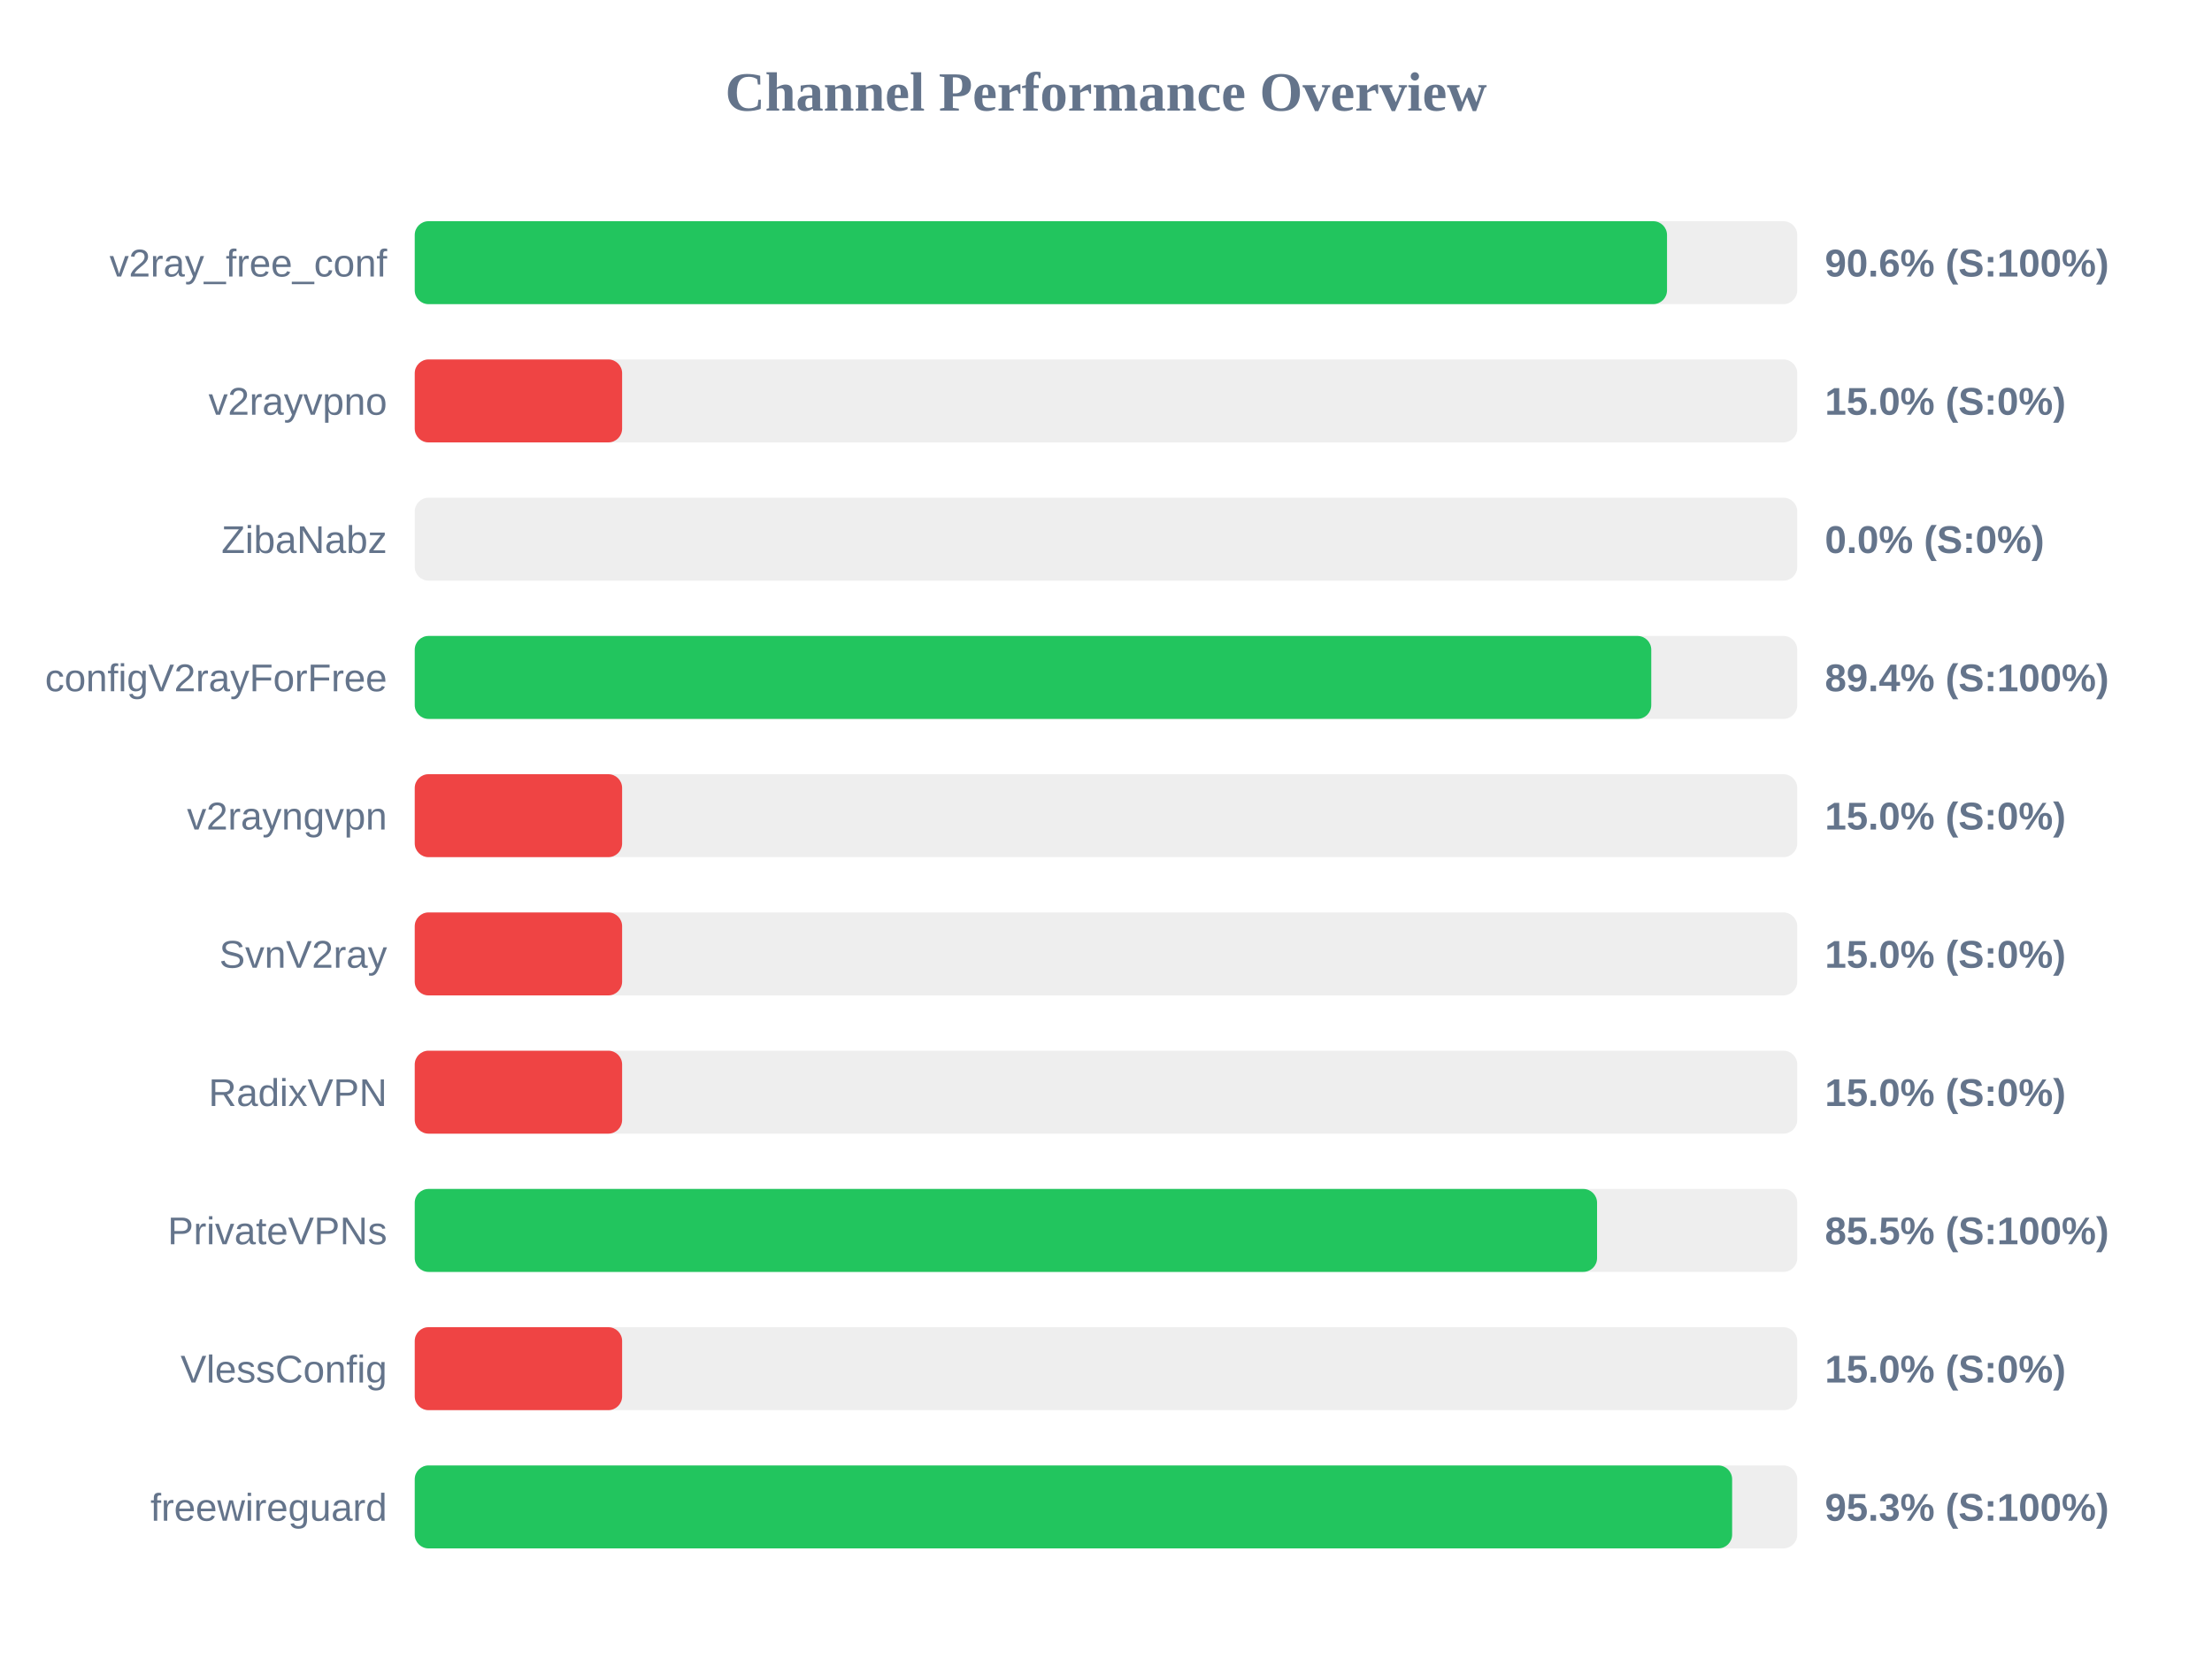
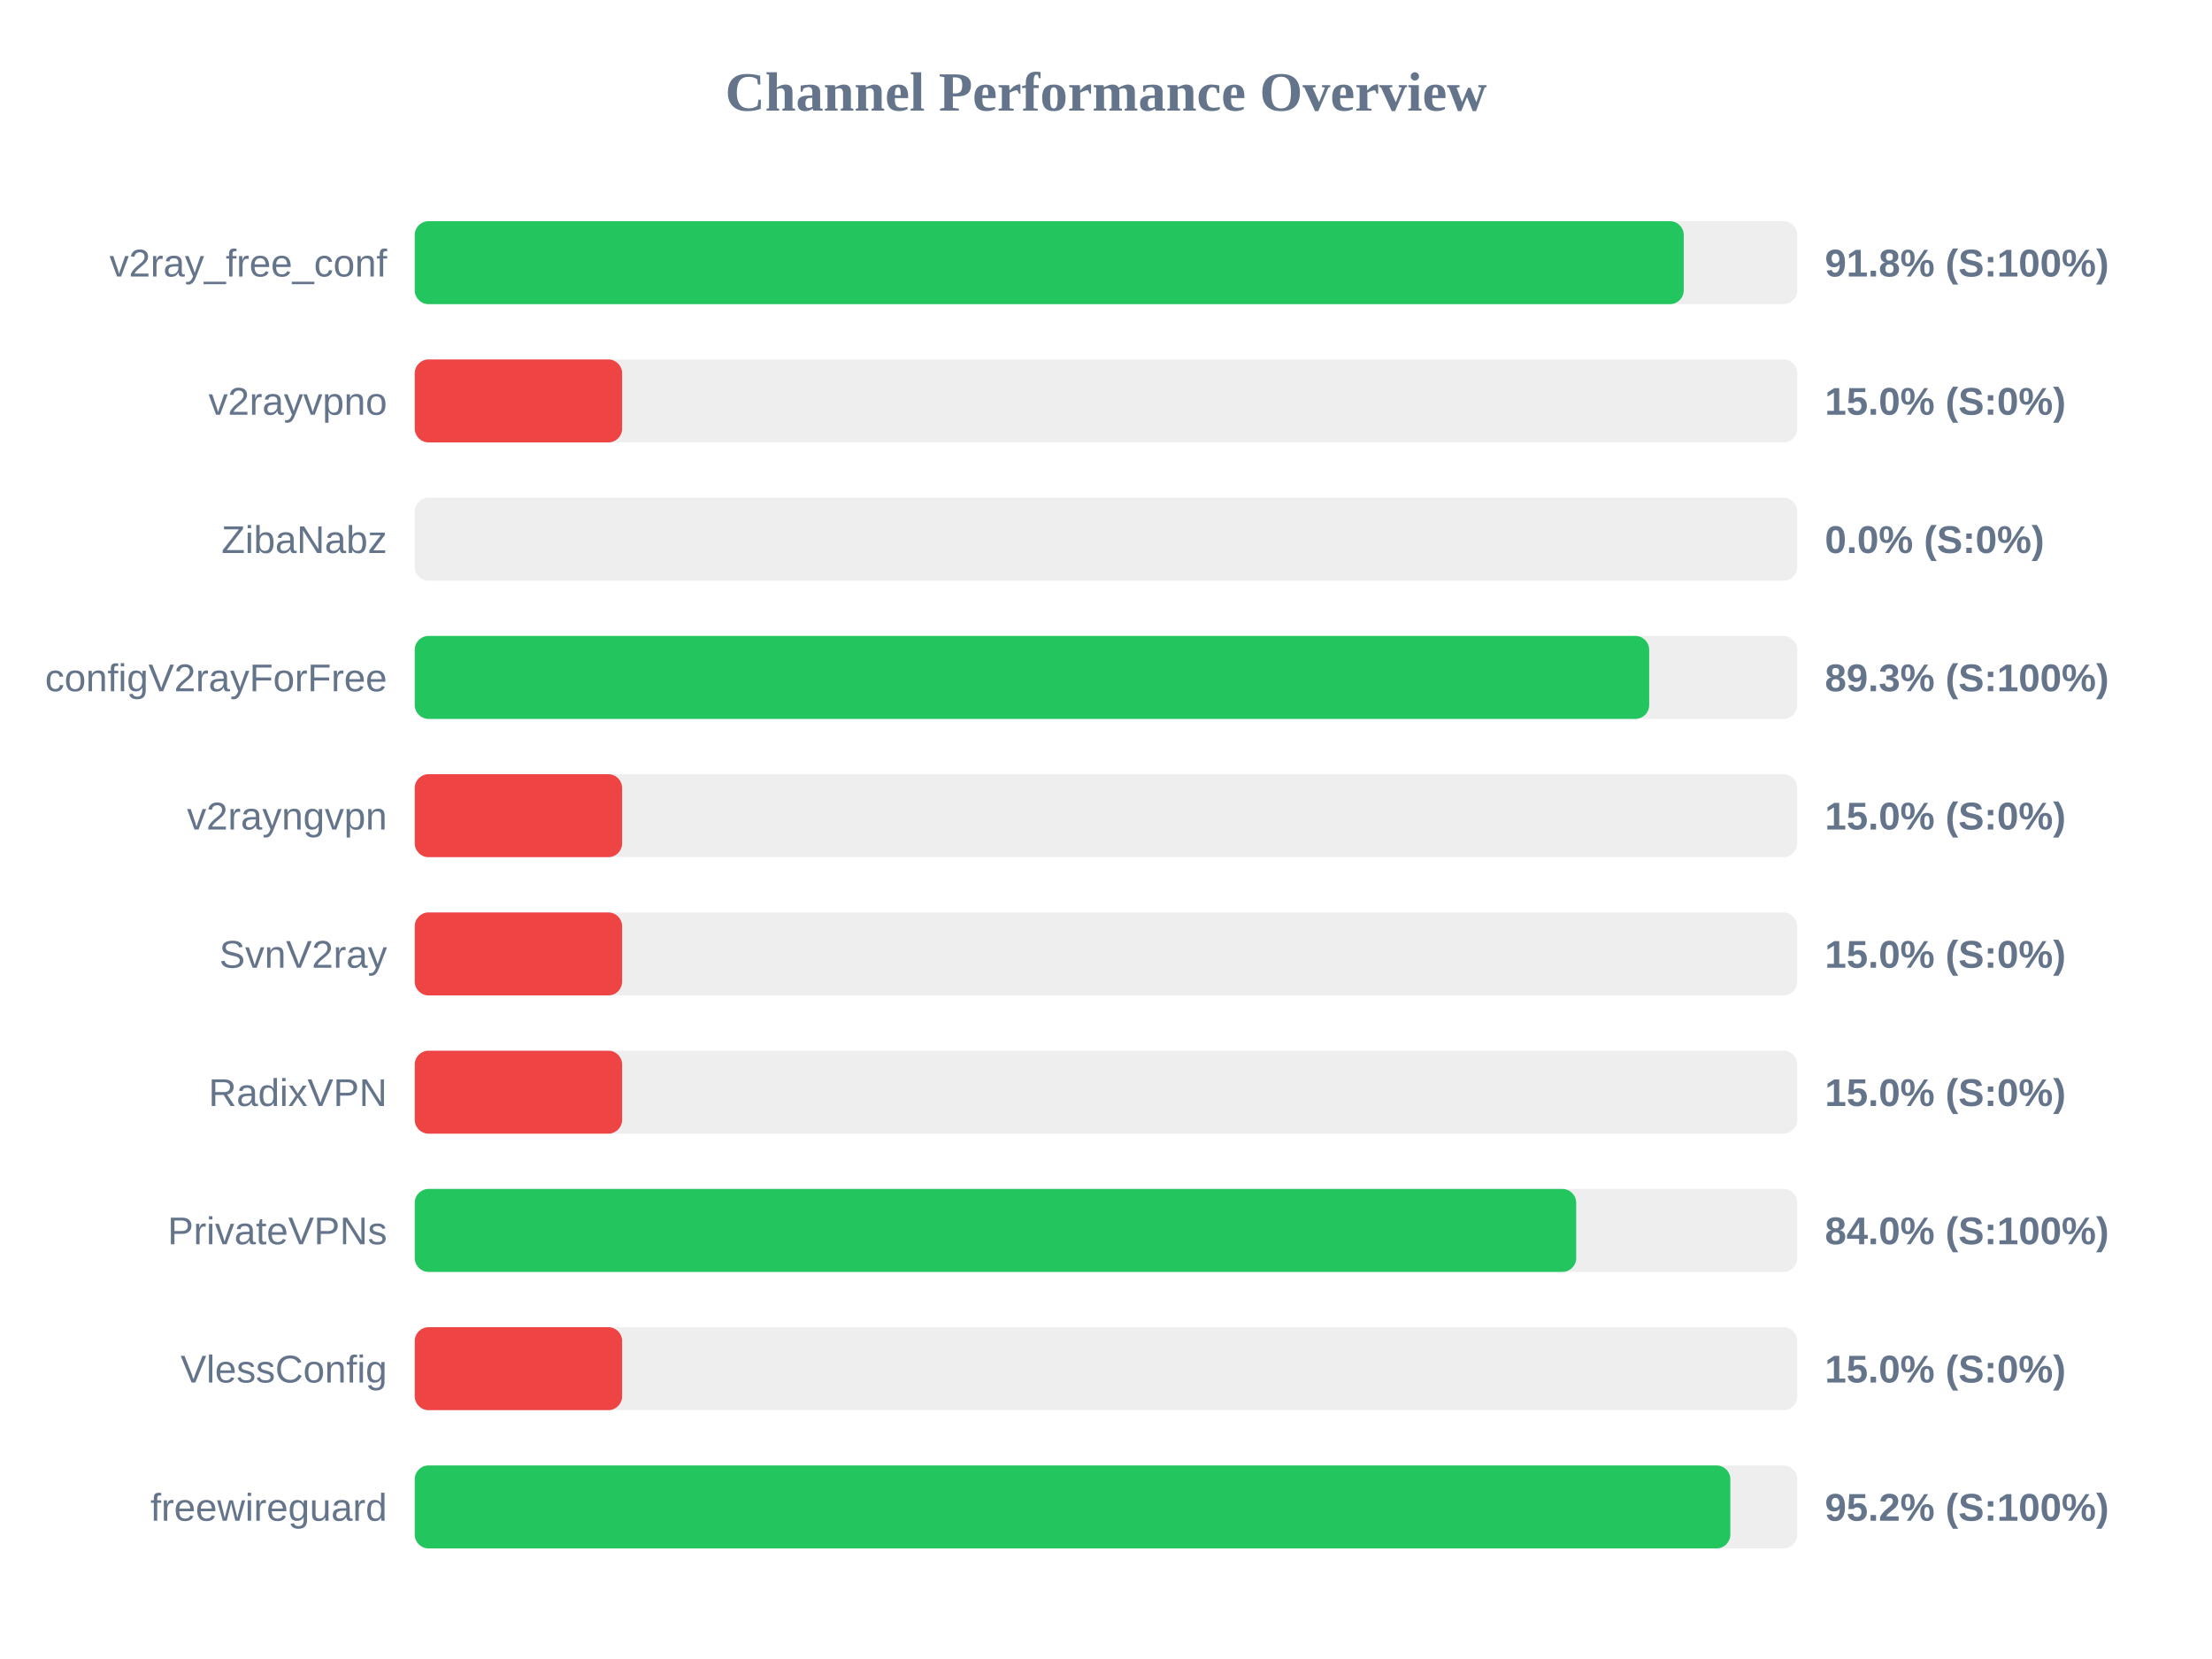
<svg xmlns="http://www.w3.org/2000/svg" width="800" height="600" version="1.1">
  <style>
        .row { font: 14px Arial; fill: #64748b; }
        .score { font: bold 14px Arial; fill: #64748b; }
    </style>
  <text x="400" y="40" text-anchor="middle" font-size="20px" font-weight="bold" fill="#64748b">Channel Performance Overview</text>
  <rect x="150" y="80" width="500" height="30" fill="#eee" rx="5" />
-   <rect x="150" y="80" width="452.9" height="30" fill="#22c55e" rx="5" />
+   <rect x="150" y="80" width="458.95" height="30" fill="#22c55e" rx="5" />
  <text x="140" y="100" text-anchor="end" class="row">v2ray_free_conf</text>
-   <text x="660" y="100" text-anchor="start" class="score">90.6% (S:100%)</text>
+   <text x="660" y="100" text-anchor="start" class="score">91.8% (S:100%)</text>
  <rect x="150" y="130" width="500" height="30" fill="#eee" rx="5" />
  <rect x="150" y="130" width="75.0" height="30" fill="#ef4444" rx="5" />
  <text x="140" y="150" text-anchor="end" class="row">v2rayvpno</text>
  <text x="660" y="150" text-anchor="start" class="score">15.0% (S:0%)</text>
  <rect x="150" y="180" width="500" height="30" fill="#eee" rx="5" />
  <rect x="150" y="180" width="0.0" height="30" fill="#ef4444" rx="5" />
  <text x="140" y="200" text-anchor="end" class="row">ZibaNabz</text>
  <text x="660" y="200" text-anchor="start" class="score">0.0% (S:0%)</text>
  <rect x="150" y="230" width="500" height="30" fill="#eee" rx="5" />
-   <rect x="150" y="230" width="447.2" height="30" fill="#22c55e" rx="5" />
+   <rect x="150" y="230" width="446.45" height="30" fill="#22c55e" rx="5" />
  <text x="140" y="250" text-anchor="end" class="row">configV2rayForFree</text>
-   <text x="660" y="250" text-anchor="start" class="score">89.4% (S:100%)</text>
+   <text x="660" y="250" text-anchor="start" class="score">89.3% (S:100%)</text>
  <rect x="150" y="280" width="500" height="30" fill="#eee" rx="5" />
  <rect x="150" y="280" width="75.0" height="30" fill="#ef4444" rx="5" />
  <text x="140" y="300" text-anchor="end" class="row">v2rayngvpn</text>
  <text x="660" y="300" text-anchor="start" class="score">15.0% (S:0%)</text>
  <rect x="150" y="330" width="500" height="30" fill="#eee" rx="5" />
  <rect x="150" y="330" width="75.0" height="30" fill="#ef4444" rx="5" />
  <text x="140" y="350" text-anchor="end" class="row">SvnV2ray</text>
  <text x="660" y="350" text-anchor="start" class="score">15.0% (S:0%)</text>
  <rect x="150" y="380" width="500" height="30" fill="#eee" rx="5" />
  <rect x="150" y="380" width="75.0" height="30" fill="#ef4444" rx="5" />
  <text x="140" y="400" text-anchor="end" class="row">RadixVPN</text>
  <text x="660" y="400" text-anchor="start" class="score">15.0% (S:0%)</text>
  <rect x="150" y="430" width="500" height="30" fill="#eee" rx="5" />
-   <rect x="150" y="430" width="427.6" height="30" fill="#22c55e" rx="5" />
+   <rect x="150" y="430" width="420.05" height="30" fill="#22c55e" rx="5" />
  <text x="140" y="450" text-anchor="end" class="row">PrivateVPNs</text>
-   <text x="660" y="450" text-anchor="start" class="score">85.5% (S:100%)</text>
+   <text x="660" y="450" text-anchor="start" class="score">84.0% (S:100%)</text>
  <rect x="150" y="480" width="500" height="30" fill="#eee" rx="5" />
  <rect x="150" y="480" width="75.0" height="30" fill="#ef4444" rx="5" />
  <text x="140" y="500" text-anchor="end" class="row">VlessConfig</text>
  <text x="660" y="500" text-anchor="start" class="score">15.0% (S:0%)</text>
  <rect x="150" y="530" width="500" height="30" fill="#eee" rx="5" />
-   <rect x="150" y="530" width="476.45" height="30" fill="#22c55e" rx="5" />
+   <rect x="150" y="530" width="475.8" height="30" fill="#22c55e" rx="5" />
  <text x="140" y="550" text-anchor="end" class="row">freewireguard</text>
-   <text x="660" y="550" text-anchor="start" class="score">95.3% (S:100%)</text>
+   <text x="660" y="550" text-anchor="start" class="score">95.2% (S:100%)</text>
</svg>
